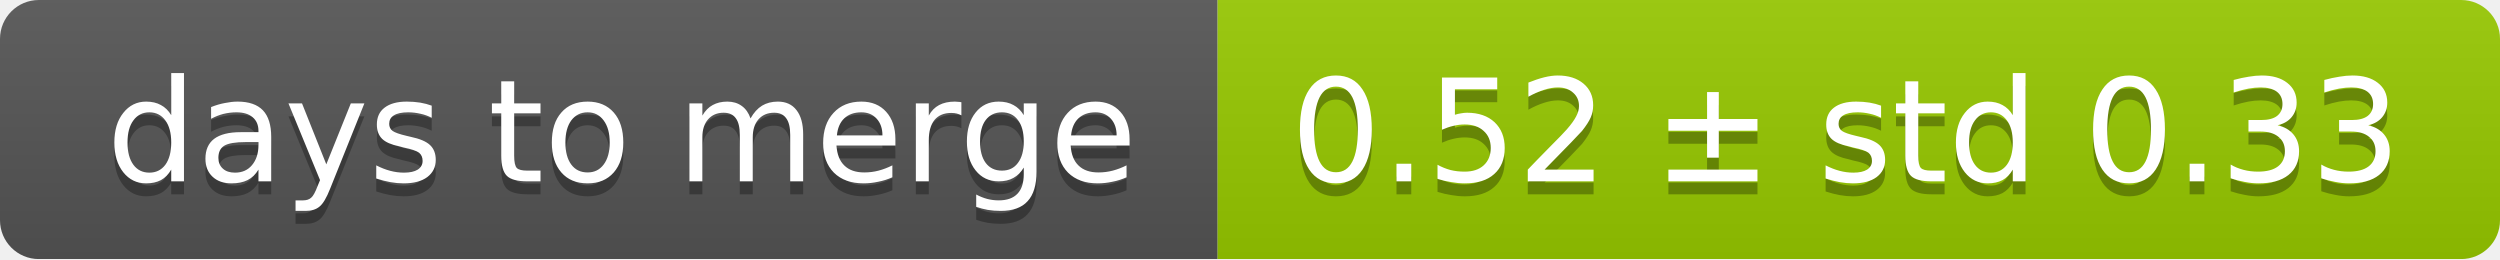
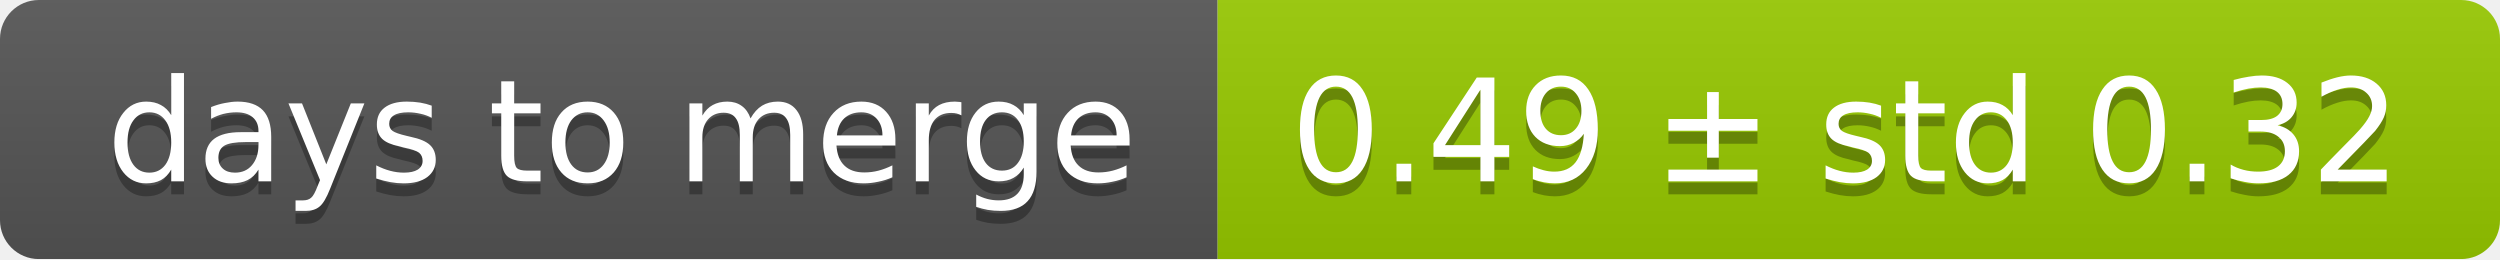
<svg xmlns="http://www.w3.org/2000/svg" width="193" height="20">
  <linearGradient id="smooth" x2="0" y2="100%">
    <stop offset="0" stop-color="#bbb" stop-opacity=".1" />
    <stop offset="1" stop-opacity=".1" />
  </linearGradient>
  <mask id="round">
    <rect width="193" height="20" rx="3" fill="#fff" />
  </mask>
  <g mask="url(#round)">
    <rect width="94" height="20" fill="#555" />
    <rect x="94" width="99" height="20" fill="#97ca00" />
    <rect width="193" height="20" fill="url(#smooth)" />
  </g>
  <g fill="#fff" text-anchor="middle" font-family="DejaVu Sans,Verdana,Geneva,sans-serif" font-size="11">
    <text x="48" y="15" fill="#010101" fill-opacity=".3">days to merge</text>
    <text x="48" y="14">days to merge</text>
-     <text x="142.5" y="15" fill="#010101" fill-opacity=".3">0.52 ± std 0.33</text>
-     <text x="142.5" y="14">0.52 ± std 0.33</text>
+     <text x="142.5" y="15" fill="#010101" fill-opacity=".3">0.49 ± std 0.32</text>
+     <text x="142.5" y="14">0.49 ± std 0.32</text>
  </g>
</svg>
